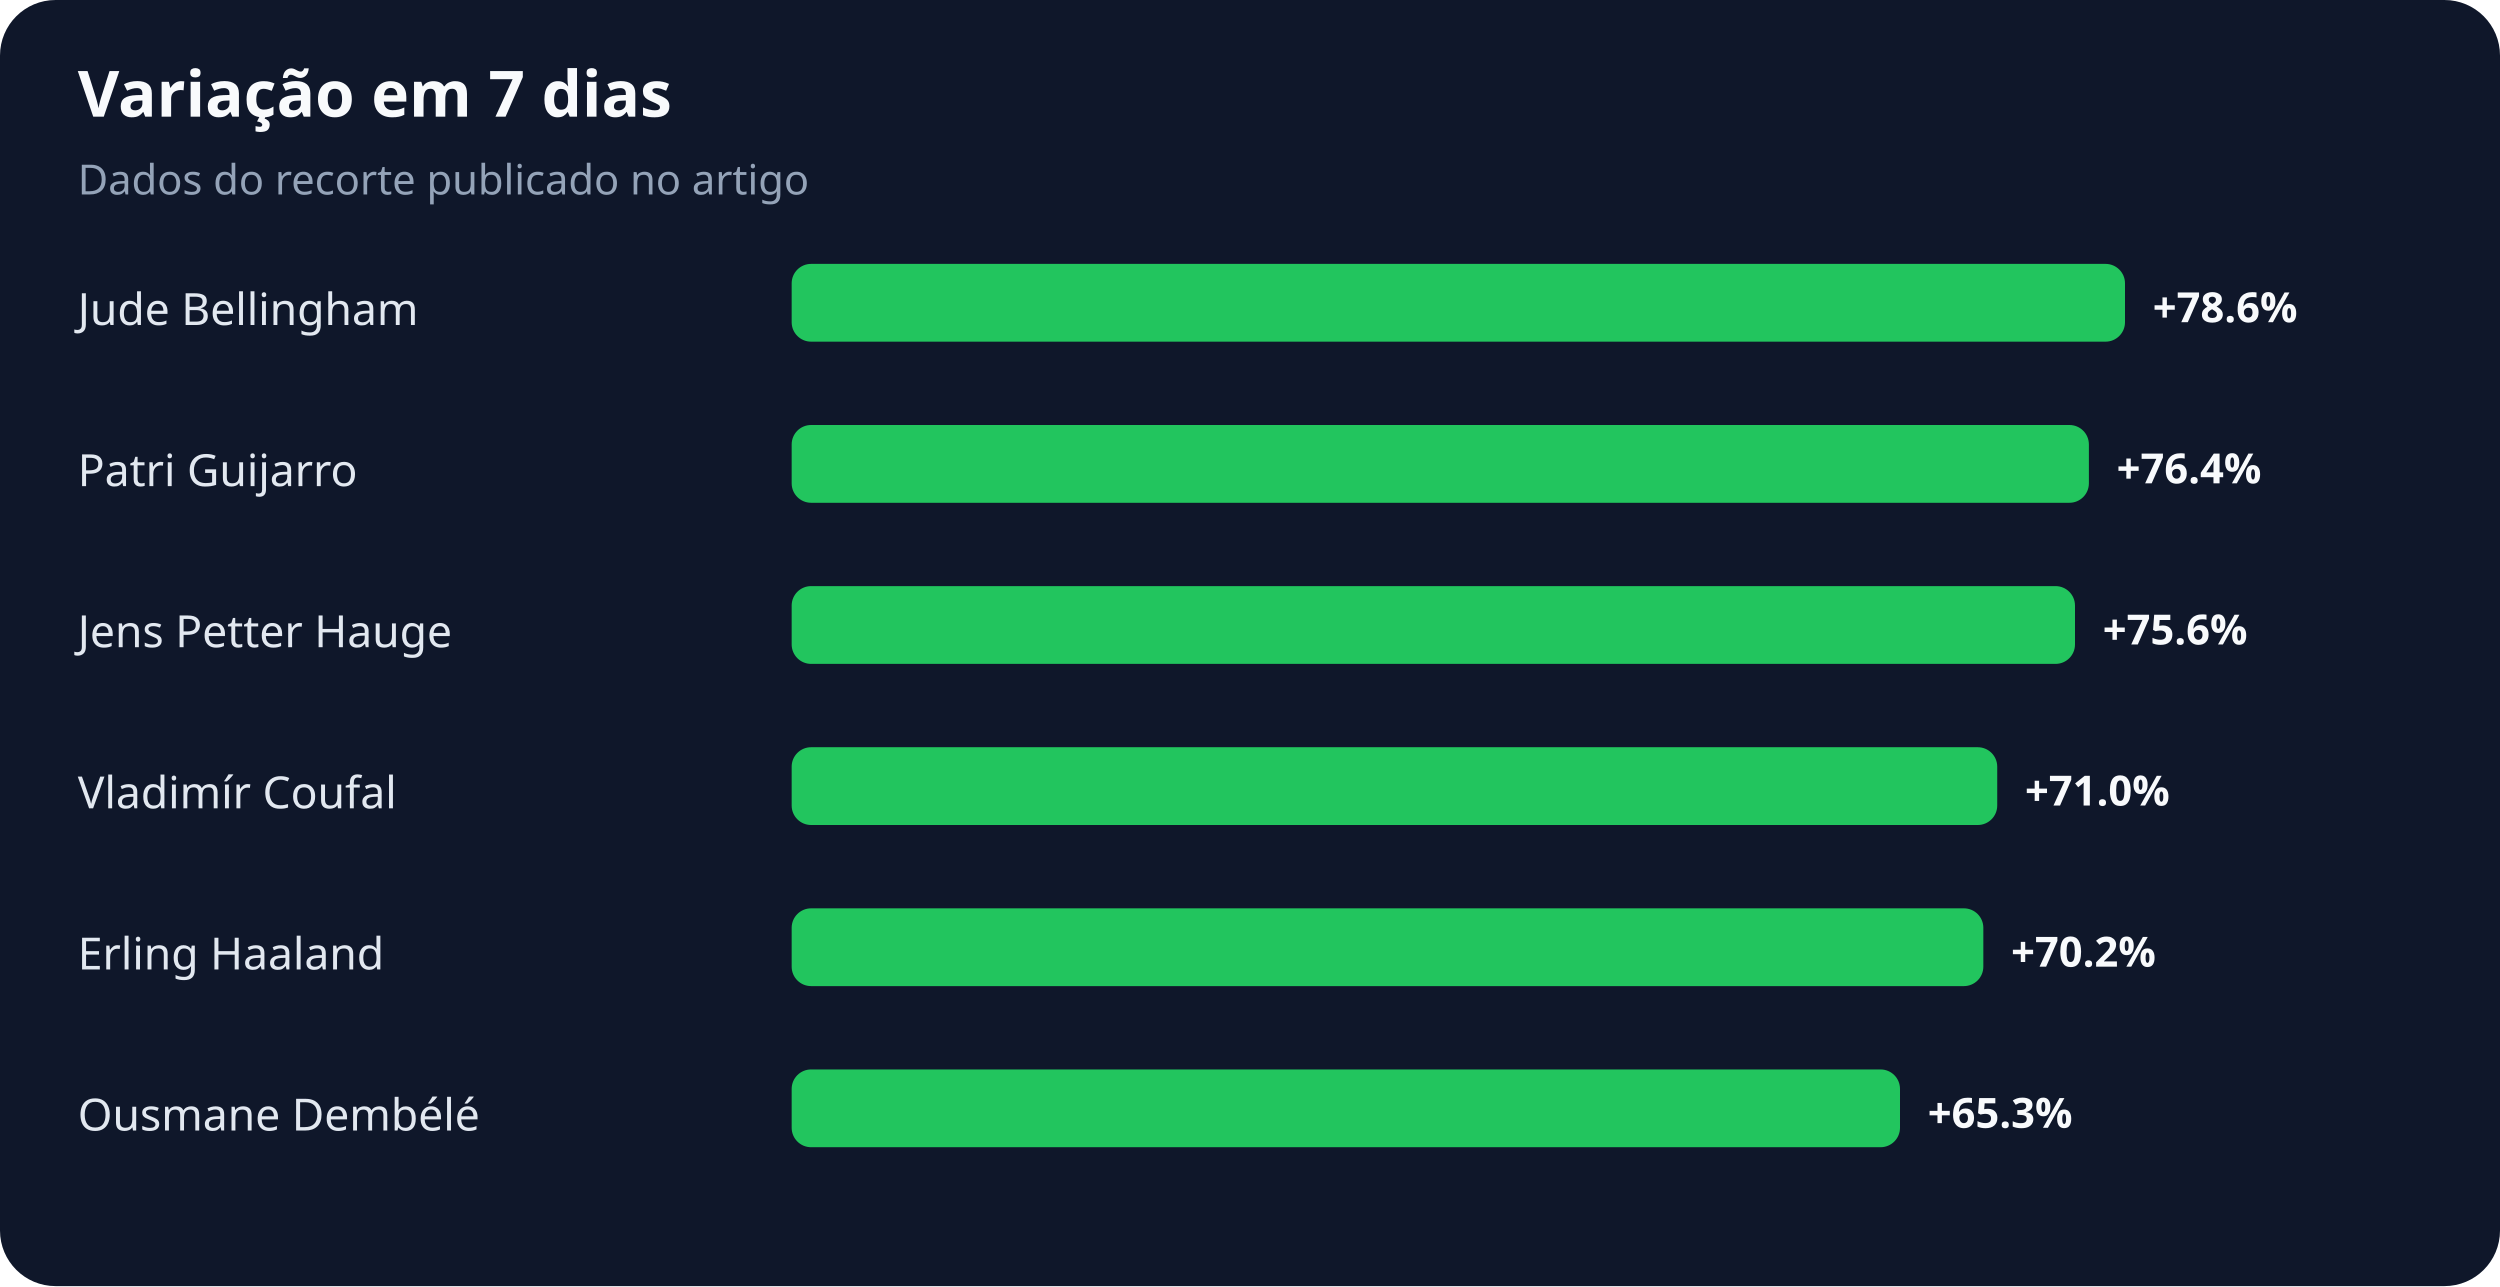
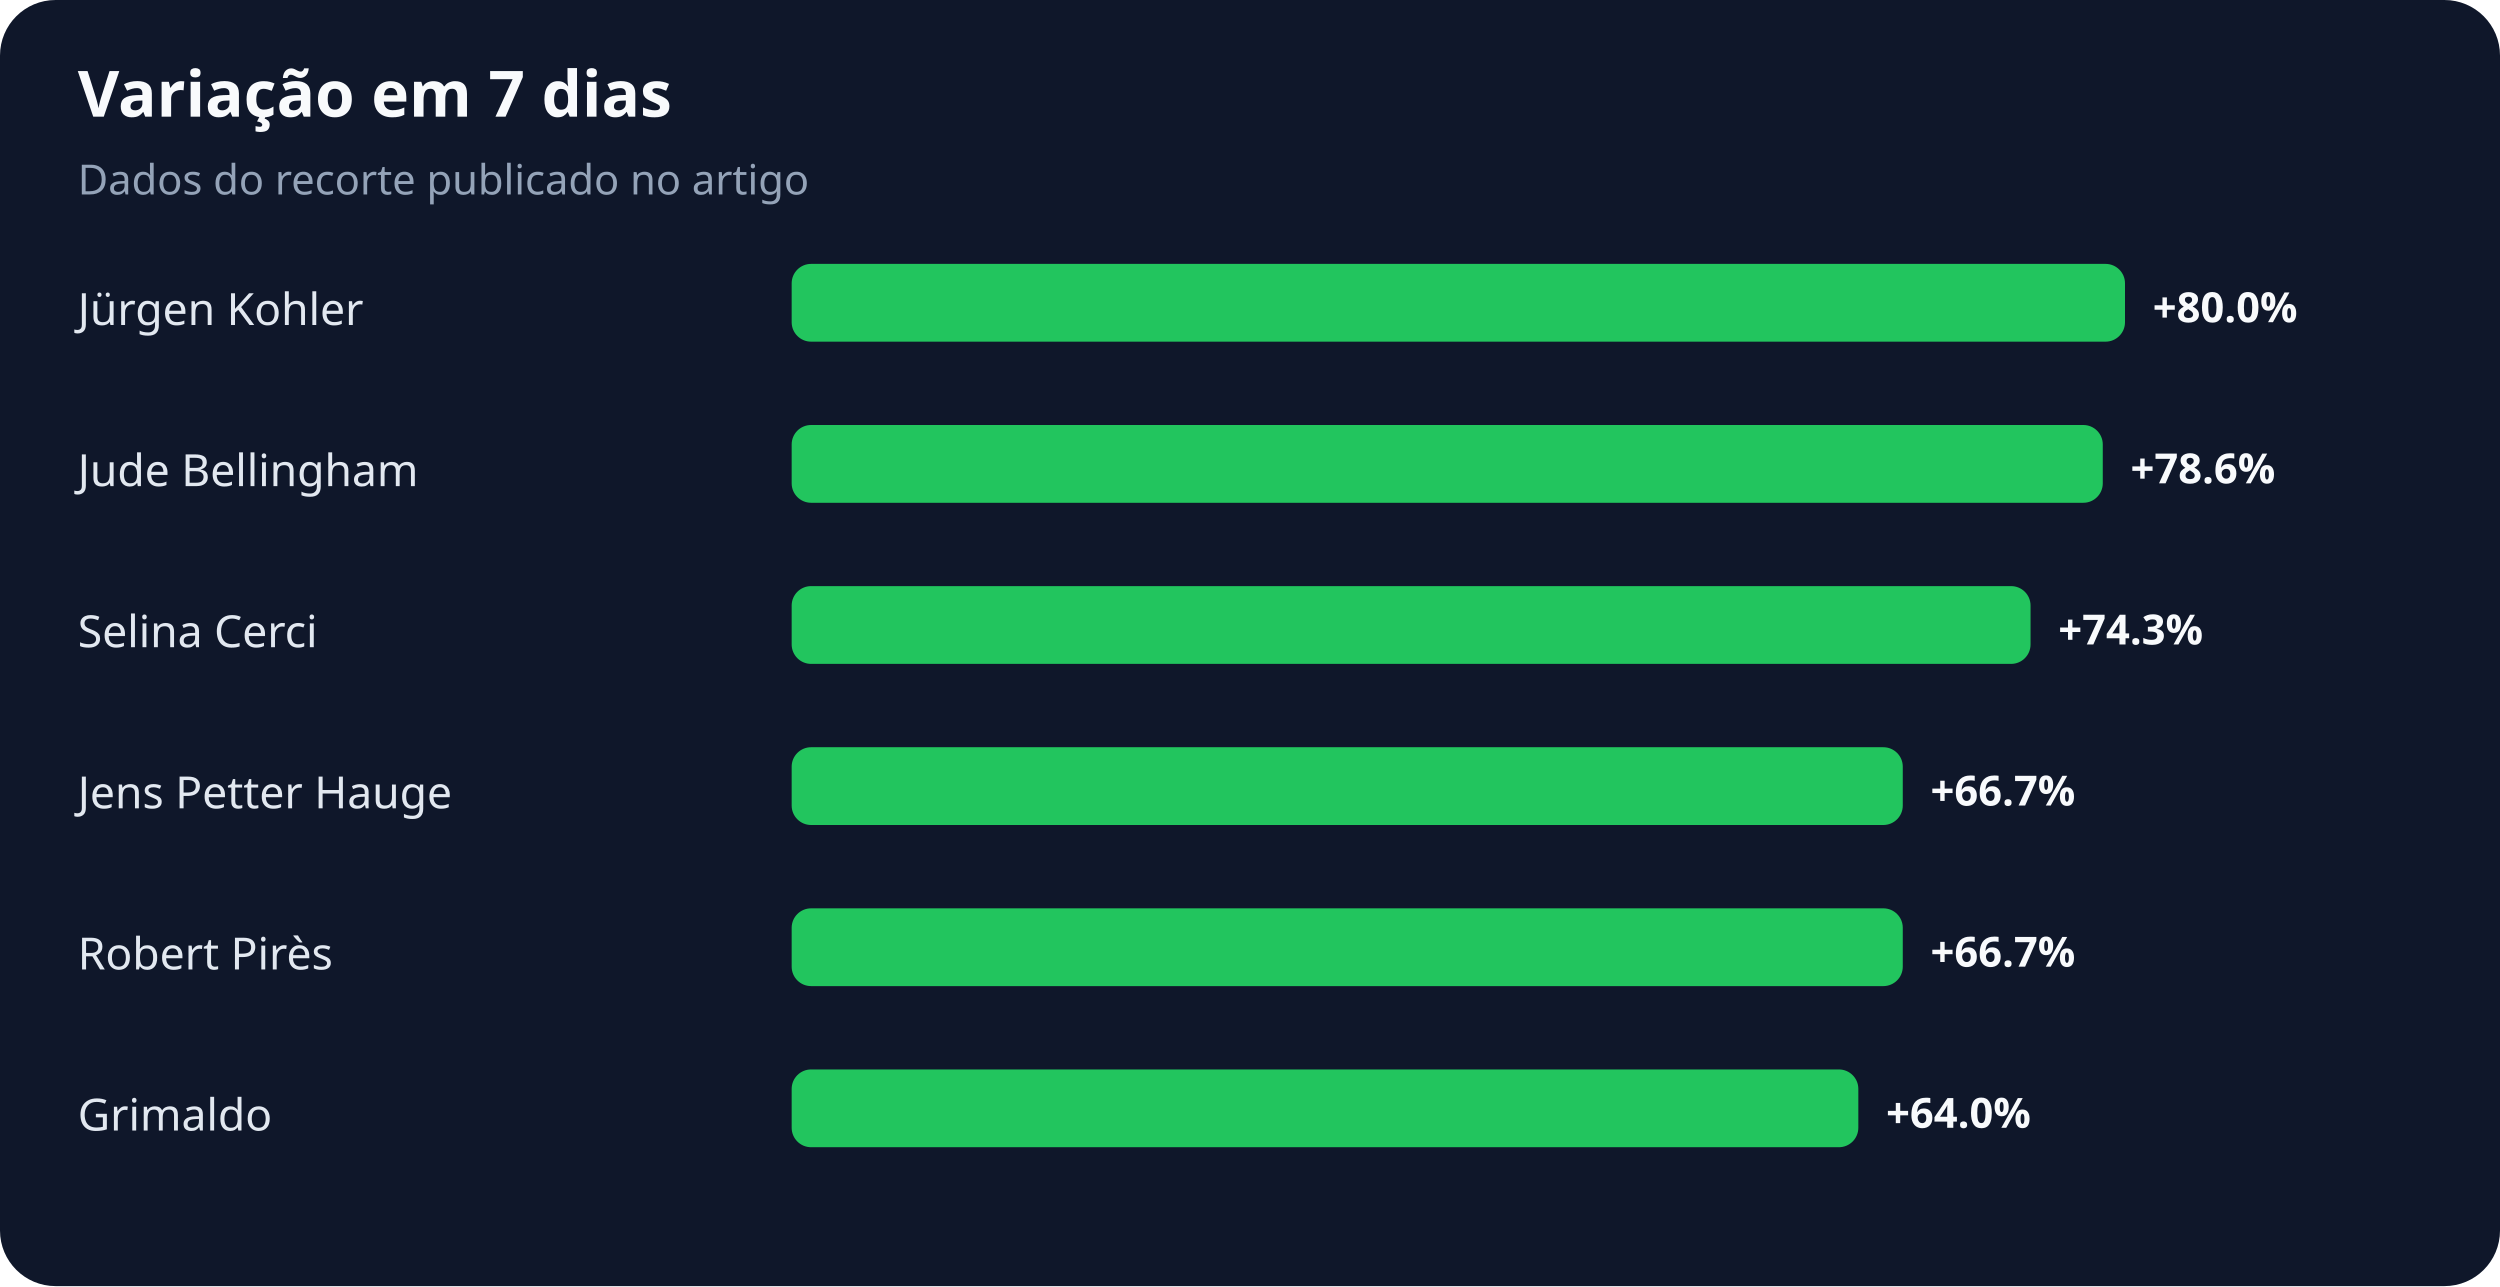
<svg xmlns="http://www.w3.org/2000/svg" width="900" height="463" viewBox="0 0 900 463" role="img" aria-labelledby="title desc">
  <rect width="100%" height="100%" rx="20" fill="#0f172a" />
  <text x="28" y="42" fill="#f8fafc" font-family="system-ui,sans-serif" font-size="23" font-weight="700">Variação em 7 dias</text>
  <text x="28" y="70" fill="#94a3b8" font-family="system-ui,sans-serif" font-size="15">Dados do recorte publicado no artigo</text>
-   <text x="28" y="117" fill="#e2e8f0" font-family="system-ui,sans-serif" font-size="16">Jude Bellingham</text>
+   <text x="28" y="117" fill="#e2e8f0" font-family="system-ui,sans-serif" font-size="16">Jürgen Kohler</text>
  <rect x="285" y="95" width="480" height="28" rx="7" fill="#22c55e" />
-   <text x="775" y="116" fill="#f8fafc" font-family="system-ui,sans-serif" font-size="15" font-weight="700">+78.6%</text>
-   <text x="28" y="175" fill="#e2e8f0" font-family="system-ui,sans-serif" font-size="16">Patri Guijarro</text>
-   <rect x="285" y="153" width="467" height="28" rx="7" fill="#22c55e" />
-   <text x="762" y="174" fill="#f8fafc" font-family="system-ui,sans-serif" font-size="15" font-weight="700">+76.4%</text>
-   <text x="28" y="233" fill="#e2e8f0" font-family="system-ui,sans-serif" font-size="16">Jens Petter Hauge</text>
-   <rect x="285" y="211" width="462" height="28" rx="7" fill="#22c55e" />
-   <text x="757" y="232" fill="#f8fafc" font-family="system-ui,sans-serif" font-size="15" font-weight="700">+75.6%</text>
-   <text x="28" y="291" fill="#e2e8f0" font-family="system-ui,sans-serif" font-size="16">Vladimír Coufal</text>
-   <rect x="285" y="269" width="434" height="28" rx="7" fill="#22c55e" />
-   <text x="729" y="290" fill="#f8fafc" font-family="system-ui,sans-serif" font-size="15" font-weight="700">+71.0%</text>
-   <text x="28" y="349" fill="#e2e8f0" font-family="system-ui,sans-serif" font-size="16">Erling Haaland</text>
-   <rect x="285" y="327" width="429" height="28" rx="7" fill="#22c55e" />
-   <text x="724" y="348" fill="#f8fafc" font-family="system-ui,sans-serif" font-size="15" font-weight="700">+70.2%</text>
-   <text x="28" y="407" fill="#e2e8f0" font-family="system-ui,sans-serif" font-size="16">Ousmane Dembélé</text>
-   <rect x="285" y="385" width="399" height="28" rx="7" fill="#22c55e" />
-   <text x="694" y="406" fill="#f8fafc" font-family="system-ui,sans-serif" font-size="15" font-weight="700">+65.3%</text>
+   <text x="775" y="116" fill="#f8fafc" font-family="system-ui,sans-serif" font-size="15" font-weight="700">+80.0%</text>
+   <text x="28" y="175" fill="#e2e8f0" font-family="system-ui,sans-serif" font-size="16">Jude Bellingham</text>
+   <rect x="285" y="153" width="472" height="28" rx="7" fill="#22c55e" />
+   <text x="767" y="174" fill="#f8fafc" font-family="system-ui,sans-serif" font-size="15" font-weight="700">+78.6%</text>
+   <text x="28" y="233" fill="#e2e8f0" font-family="system-ui,sans-serif" font-size="16">Selina Cerci</text>
+   <rect x="285" y="211" width="446" height="28" rx="7" fill="#22c55e" />
+   <text x="741" y="232" fill="#f8fafc" font-family="system-ui,sans-serif" font-size="15" font-weight="700">+74.3%</text>
+   <text x="28" y="291" fill="#e2e8f0" font-family="system-ui,sans-serif" font-size="16">Jens Petter Hauge</text>
+   <rect x="285" y="269" width="400" height="28" rx="7" fill="#22c55e" />
+   <text x="695" y="290" fill="#f8fafc" font-family="system-ui,sans-serif" font-size="15" font-weight="700">+66.7%</text>
+   <text x="28" y="349" fill="#e2e8f0" font-family="system-ui,sans-serif" font-size="16">Robert Pirès</text>
+   <rect x="285" y="327" width="400" height="28" rx="7" fill="#22c55e" />
+   <text x="695" y="348" fill="#f8fafc" font-family="system-ui,sans-serif" font-size="15" font-weight="700">+66.7%</text>
+   <text x="28" y="407" fill="#e2e8f0" font-family="system-ui,sans-serif" font-size="16">Grimaldo</text>
+   <rect x="285" y="385" width="384" height="28" rx="7" fill="#22c55e" />
+   <text x="679" y="406" fill="#f8fafc" font-family="system-ui,sans-serif" font-size="15" font-weight="700">+64.0%</text>
</svg>
